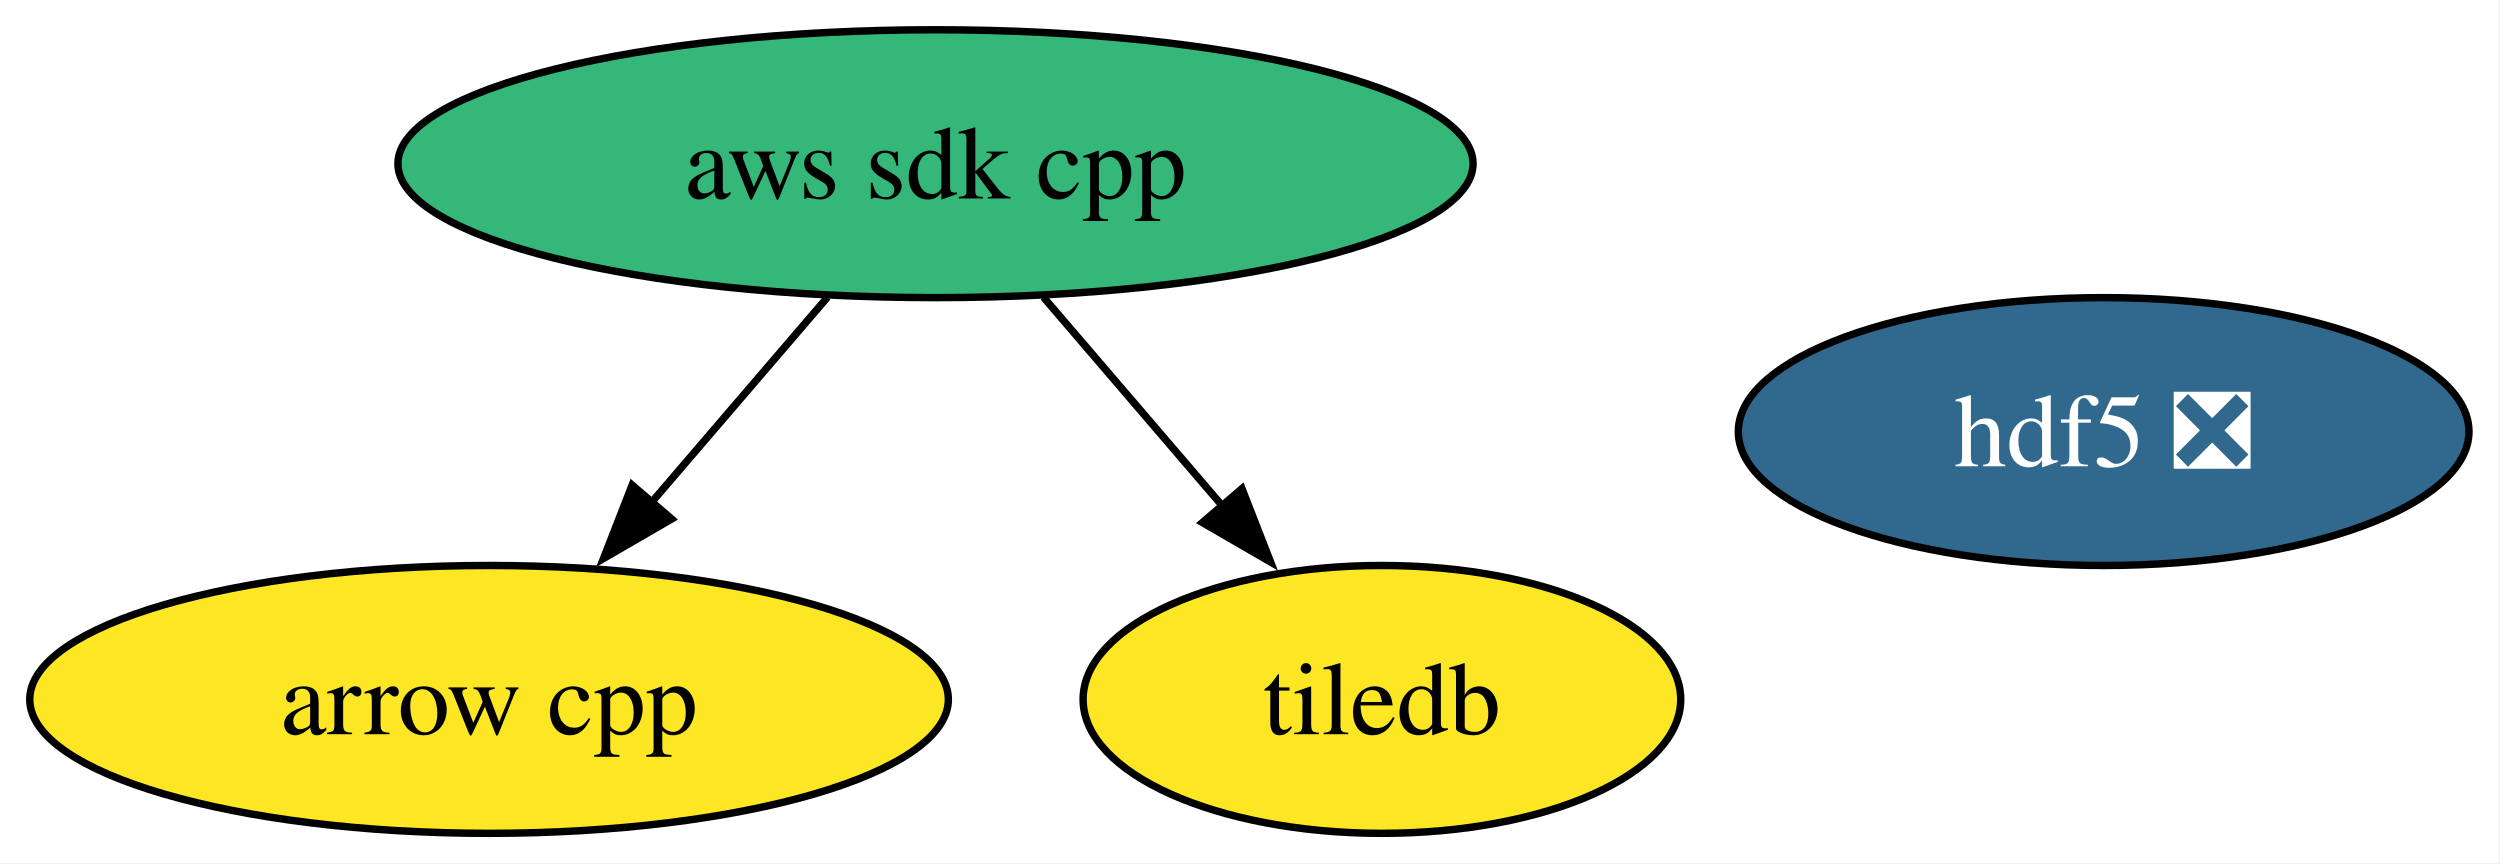
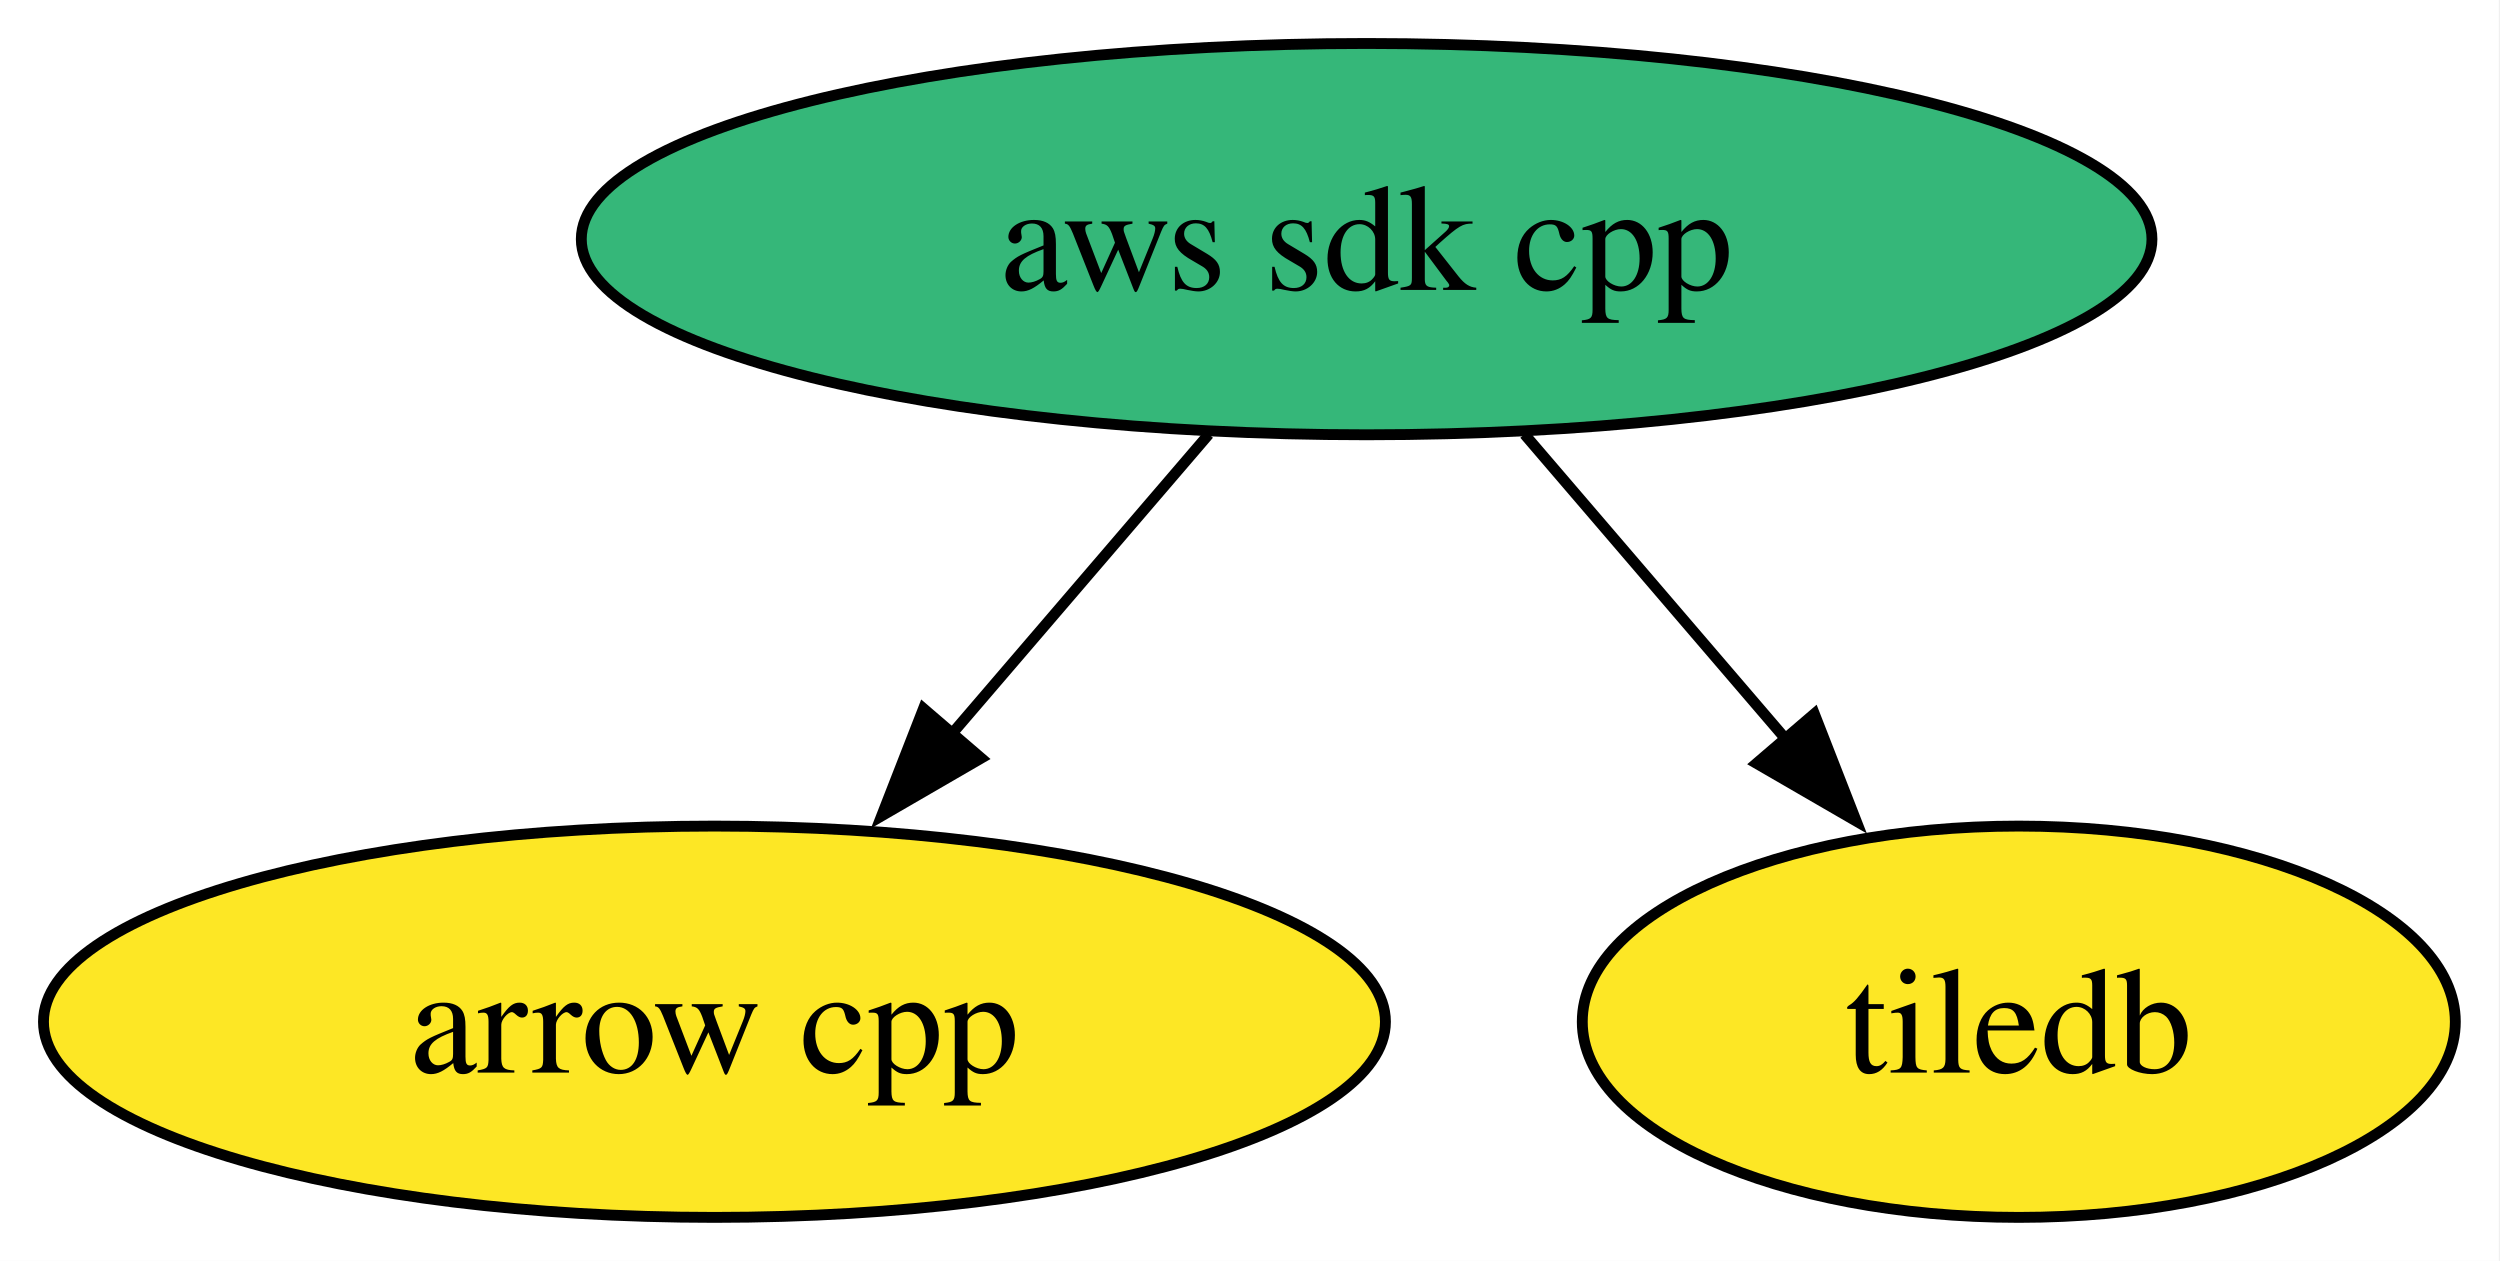
- <svg xmlns="http://www.w3.org/2000/svg" xmlns:xlink="http://www.w3.org/1999/xlink" width="336pt" height="116pt" viewBox="0.00 0.00 336.00 116.00">
+ <svg xmlns="http://www.w3.org/2000/svg" xmlns:xlink="http://www.w3.org/1999/xlink" width="230pt" height="116pt" viewBox="0.00 0.00 230.00 116.00">
  <g id="graph0" class="graph" transform="scale(1 1) rotate(0) translate(4 112)">
-     <polygon fill="white" stroke="none" points="-4,4 -4,-112 331.83,-112 331.83,4 -4,4" />
+     <polygon fill="white" stroke="none" points="-4,4 -4,-112 225.89,-112 225.89,4 -4,4" />
    <g id="node1" class="node">
      <g id="a_node1">
        <a xlink:href="https://github.com/conda-forge/arrow-cpp-feedstock" xlink:title="arrow cpp">
          <ellipse fill="#fde725" stroke="black" cx="61.73" cy="-18" rx="61.73" ry="18" />
          <text xml:space="preserve" text-anchor="middle" x="61.73" y="-13.32" font-family="Times,serif" font-size="14.00">arrow cpp</text>
        </a>
      </g>
    </g>
    <g id="node2" class="node">
      <g id="a_node2">
-         <a xlink:href="https://github.com/conda-forge/hdf5-feedstock/pull/310" xlink:title="hdf5 ❎">
-           <ellipse fill="#31688e" stroke="black" cx="278.73" cy="-54" rx="49.1" ry="18" />
-           <text xml:space="preserve" text-anchor="middle" x="278.73" y="-49.33" font-family="Times,serif" font-size="14.00" fill="white">hdf5 ❎</text>
-         </a>
-       </g>
-     </g>
-     <g id="node3" class="node">
-       <g id="a_node3">
        <a xlink:href="https://github.com/conda-forge/tiledb-feedstock" xlink:title="tiledb">
          <ellipse fill="#fde725" stroke="black" cx="181.73" cy="-18" rx="40.16" ry="18" />
          <text xml:space="preserve" text-anchor="middle" x="181.73" y="-13.32" font-family="Times,serif" font-size="14.00">tiledb</text>
        </a>
      </g>
    </g>
-     <g id="node4" class="node">
-       <g id="a_node4">
+     <g id="node3" class="node">
+       <g id="a_node3">
        <a xlink:href="https://github.com/conda-forge/aws-sdk-cpp-feedstock" xlink:title="aws sdk cpp">
          <ellipse fill="#35b779" stroke="black" cx="121.73" cy="-90" rx="72.25" ry="18" />
          <text xml:space="preserve" text-anchor="middle" x="121.73" y="-85.33" font-family="Times,serif" font-size="14.00">aws sdk cpp</text>
        </a>
      </g>
    </g>
    <g id="edge1" class="edge">
      <path fill="none" stroke="black" d="M107.21,-72.05C100.06,-63.71 91.29,-53.49 83.37,-44.25" />
      <polygon fill="black" stroke="black" points="86.27,-42.25 77.11,-36.94 80.96,-46.81 86.27,-42.25" />
    </g>
    <g id="edge2" class="edge">
      <path fill="none" stroke="black" d="M136.25,-72.05C143.51,-63.59 152.42,-53.19 160.43,-43.84" />
      <polygon fill="black" stroke="black" points="162.92,-46.33 166.77,-36.46 157.6,-41.77 162.92,-46.33" />
    </g>
  </g>
</svg>
